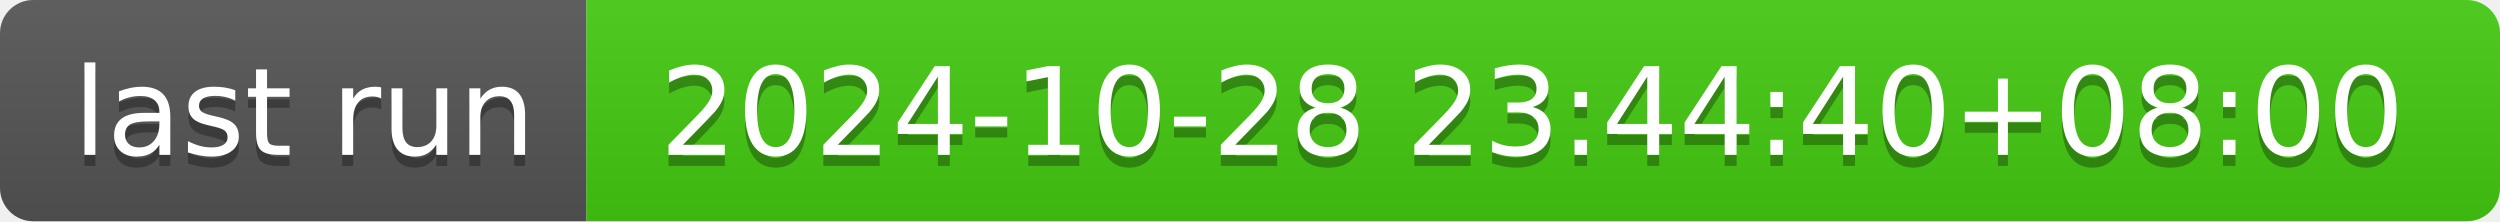
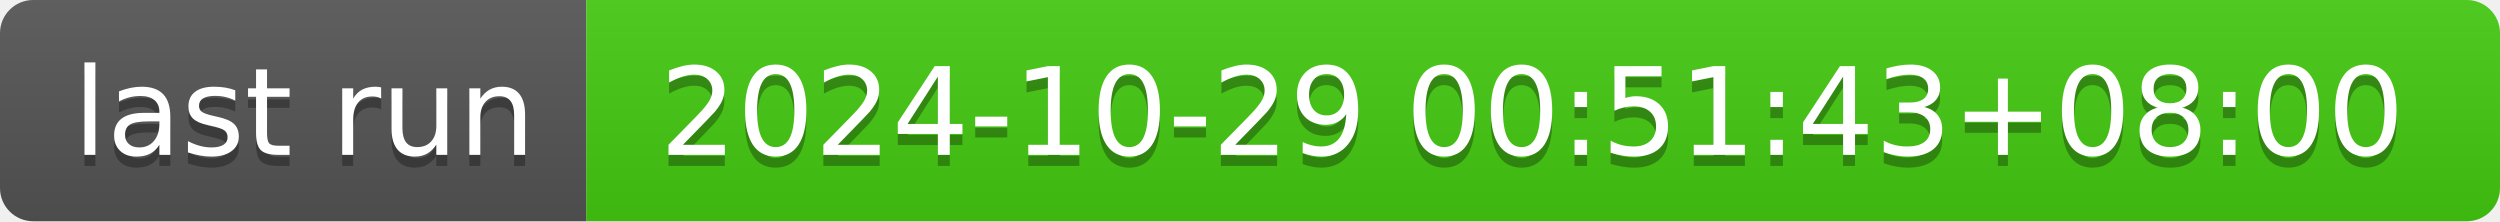
- <svg xmlns="http://www.w3.org/2000/svg" width="226" height="20" role="img" aria-label="last run: 2024-10-28 23:44:40+08:00">
+ <svg xmlns="http://www.w3.org/2000/svg" width="226" height="20" role="img" aria-label="last run: 2024-10-29 00:51:43+08:00">
  <linearGradient id="s" x2="0" y2="100%">
    <stop offset="0" stop-color="#bbb" stop-opacity=".1" />
    <stop offset="1" stop-opacity=".1" />
  </linearGradient>
  <clipPath id="r">
    <rect width="226" height="20" rx="3" fill="#fff" />
  </clipPath>
  <g clip-path="url(#r)">
    <rect width="53" height="20" fill="#555" />
    <rect x="53" width="173" height="20" fill="#4c1" />
    <rect width="226" height="20" fill="url(#s)" />
  </g>
  <g fill="#fff" text-anchor="middle" font-family="Verdana,Geneva,DejaVu Sans,sans-serif" text-rendering="geometricPrecision" font-size="110">
    <text aria-hidden="true" x="275" y="150" fill="#010101" fill-opacity=".3" transform="scale(.1)" textLength="430">last run</text>
    <text x="275" y="140" transform="scale(.1)" fill="#fff" textLength="430">last run</text>
-     <text aria-hidden="true" x="1385" y="150" fill="#010101" fill-opacity=".3" transform="scale(.1)" textLength="1630">2024-10-28 23:44:40+08:00</text>
-     <text x="1385" y="140" transform="scale(.1)" fill="#fff" textLength="1630">2024-10-28 23:44:40+08:00</text>
+     <text aria-hidden="true" x="1385" y="150" fill="#010101" fill-opacity=".3" transform="scale(.1)" textLength="1630">2024-10-29 00:51:43+08:00</text>
+     <text x="1385" y="140" transform="scale(.1)" fill="#fff" textLength="1630">2024-10-29 00:51:43+08:00</text>
  </g>
</svg>
